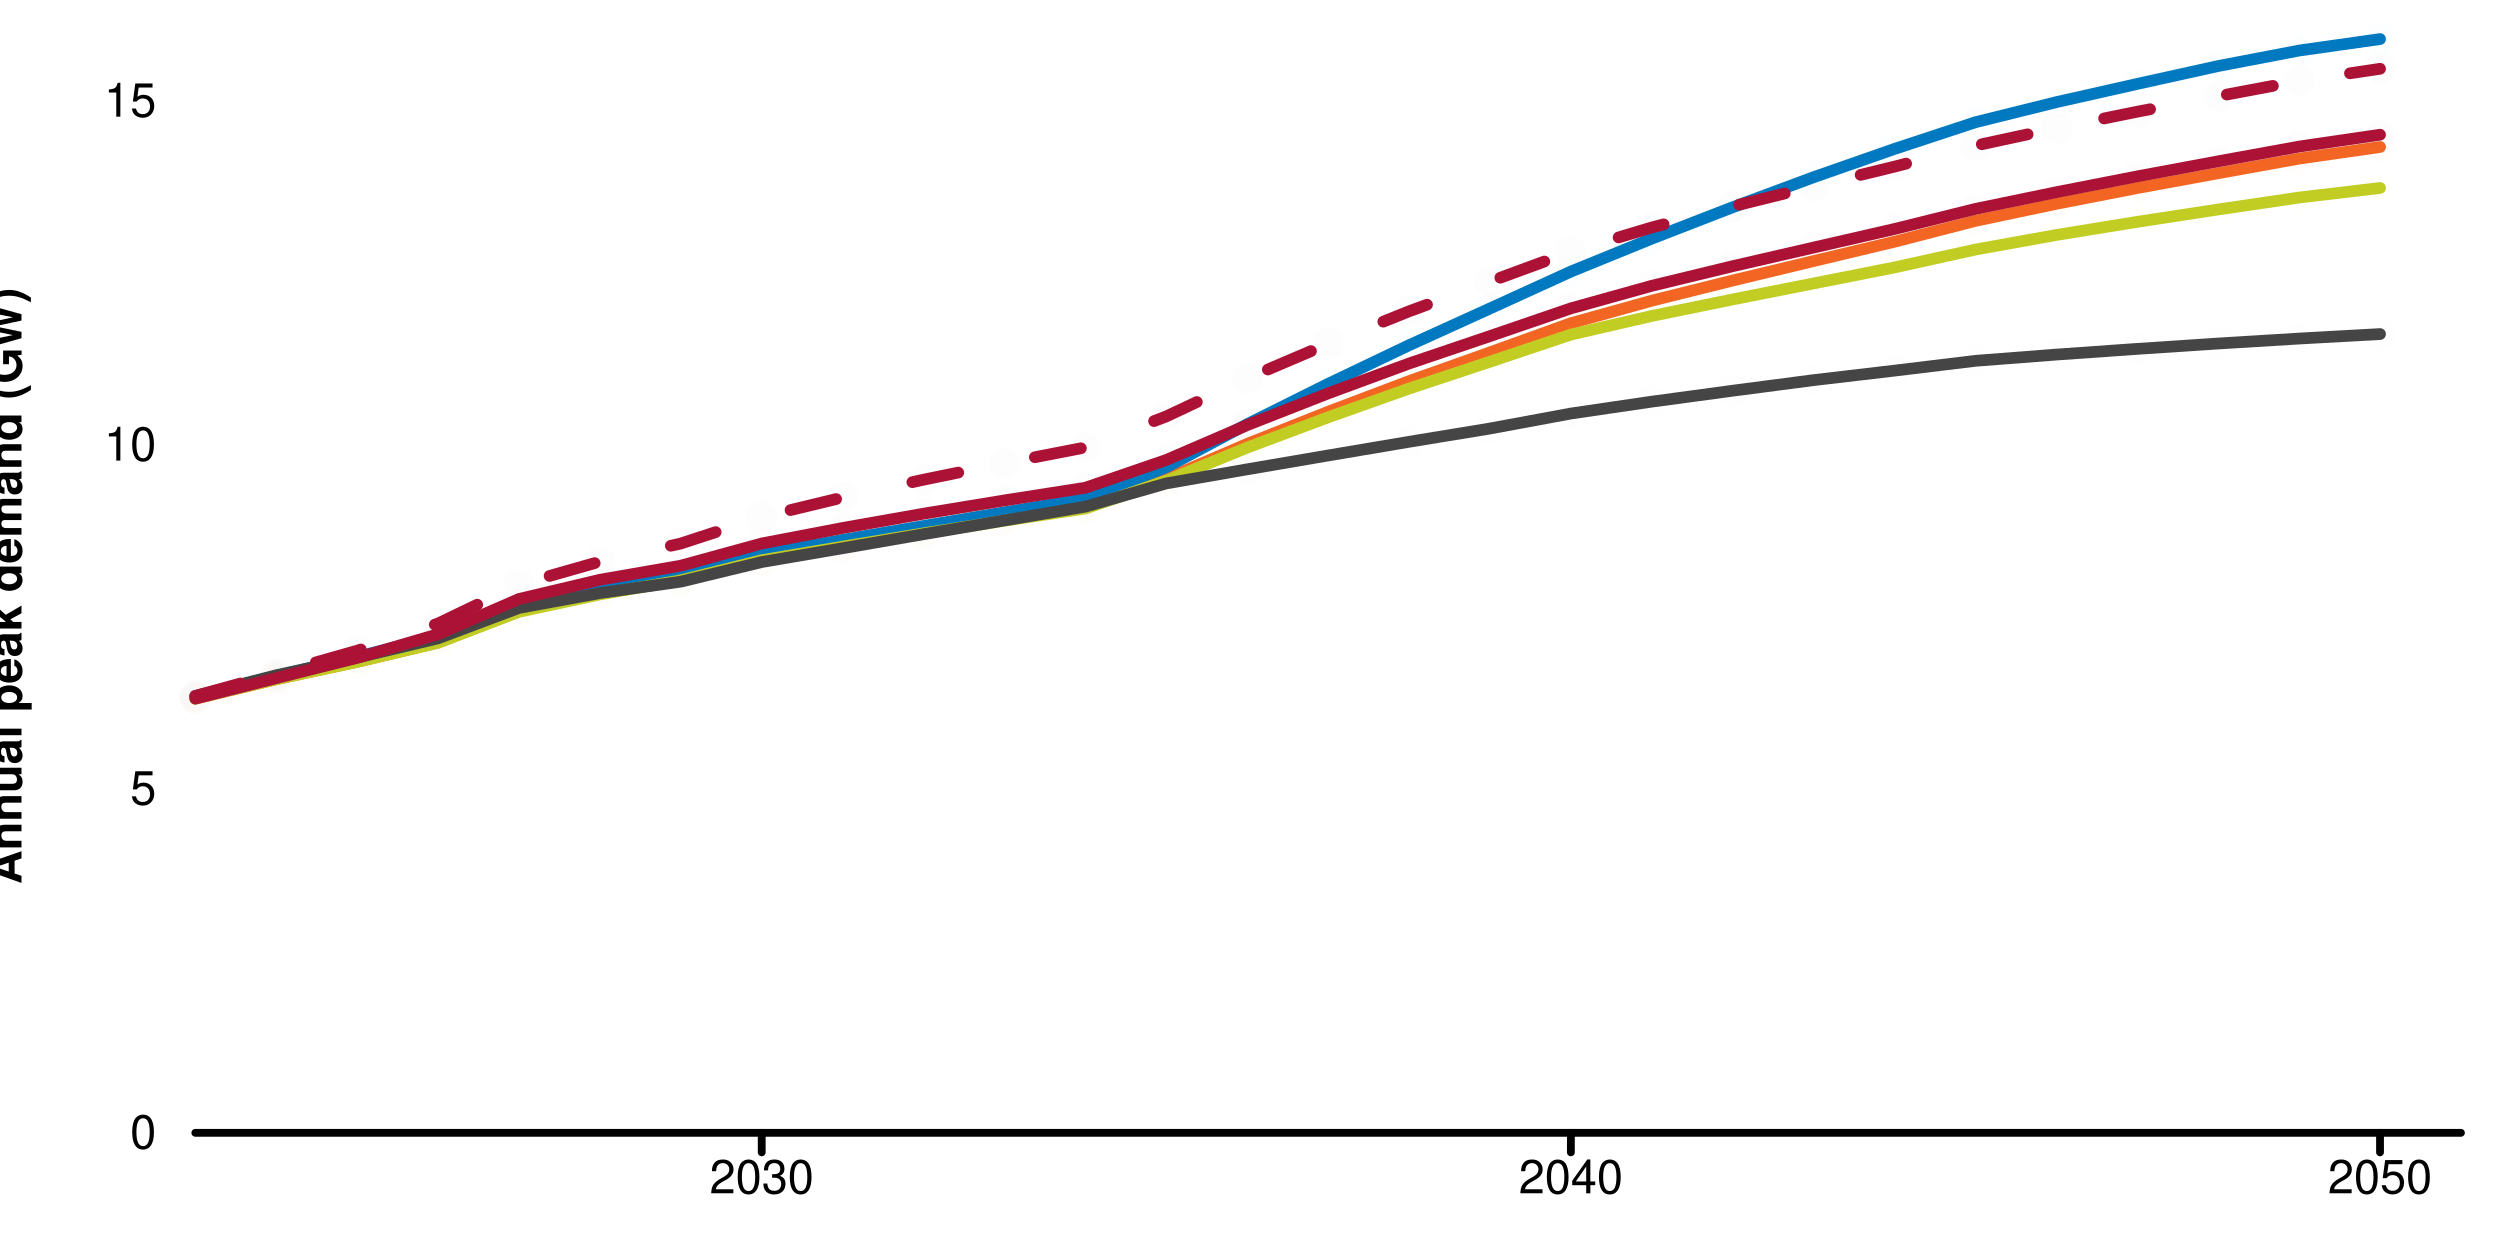
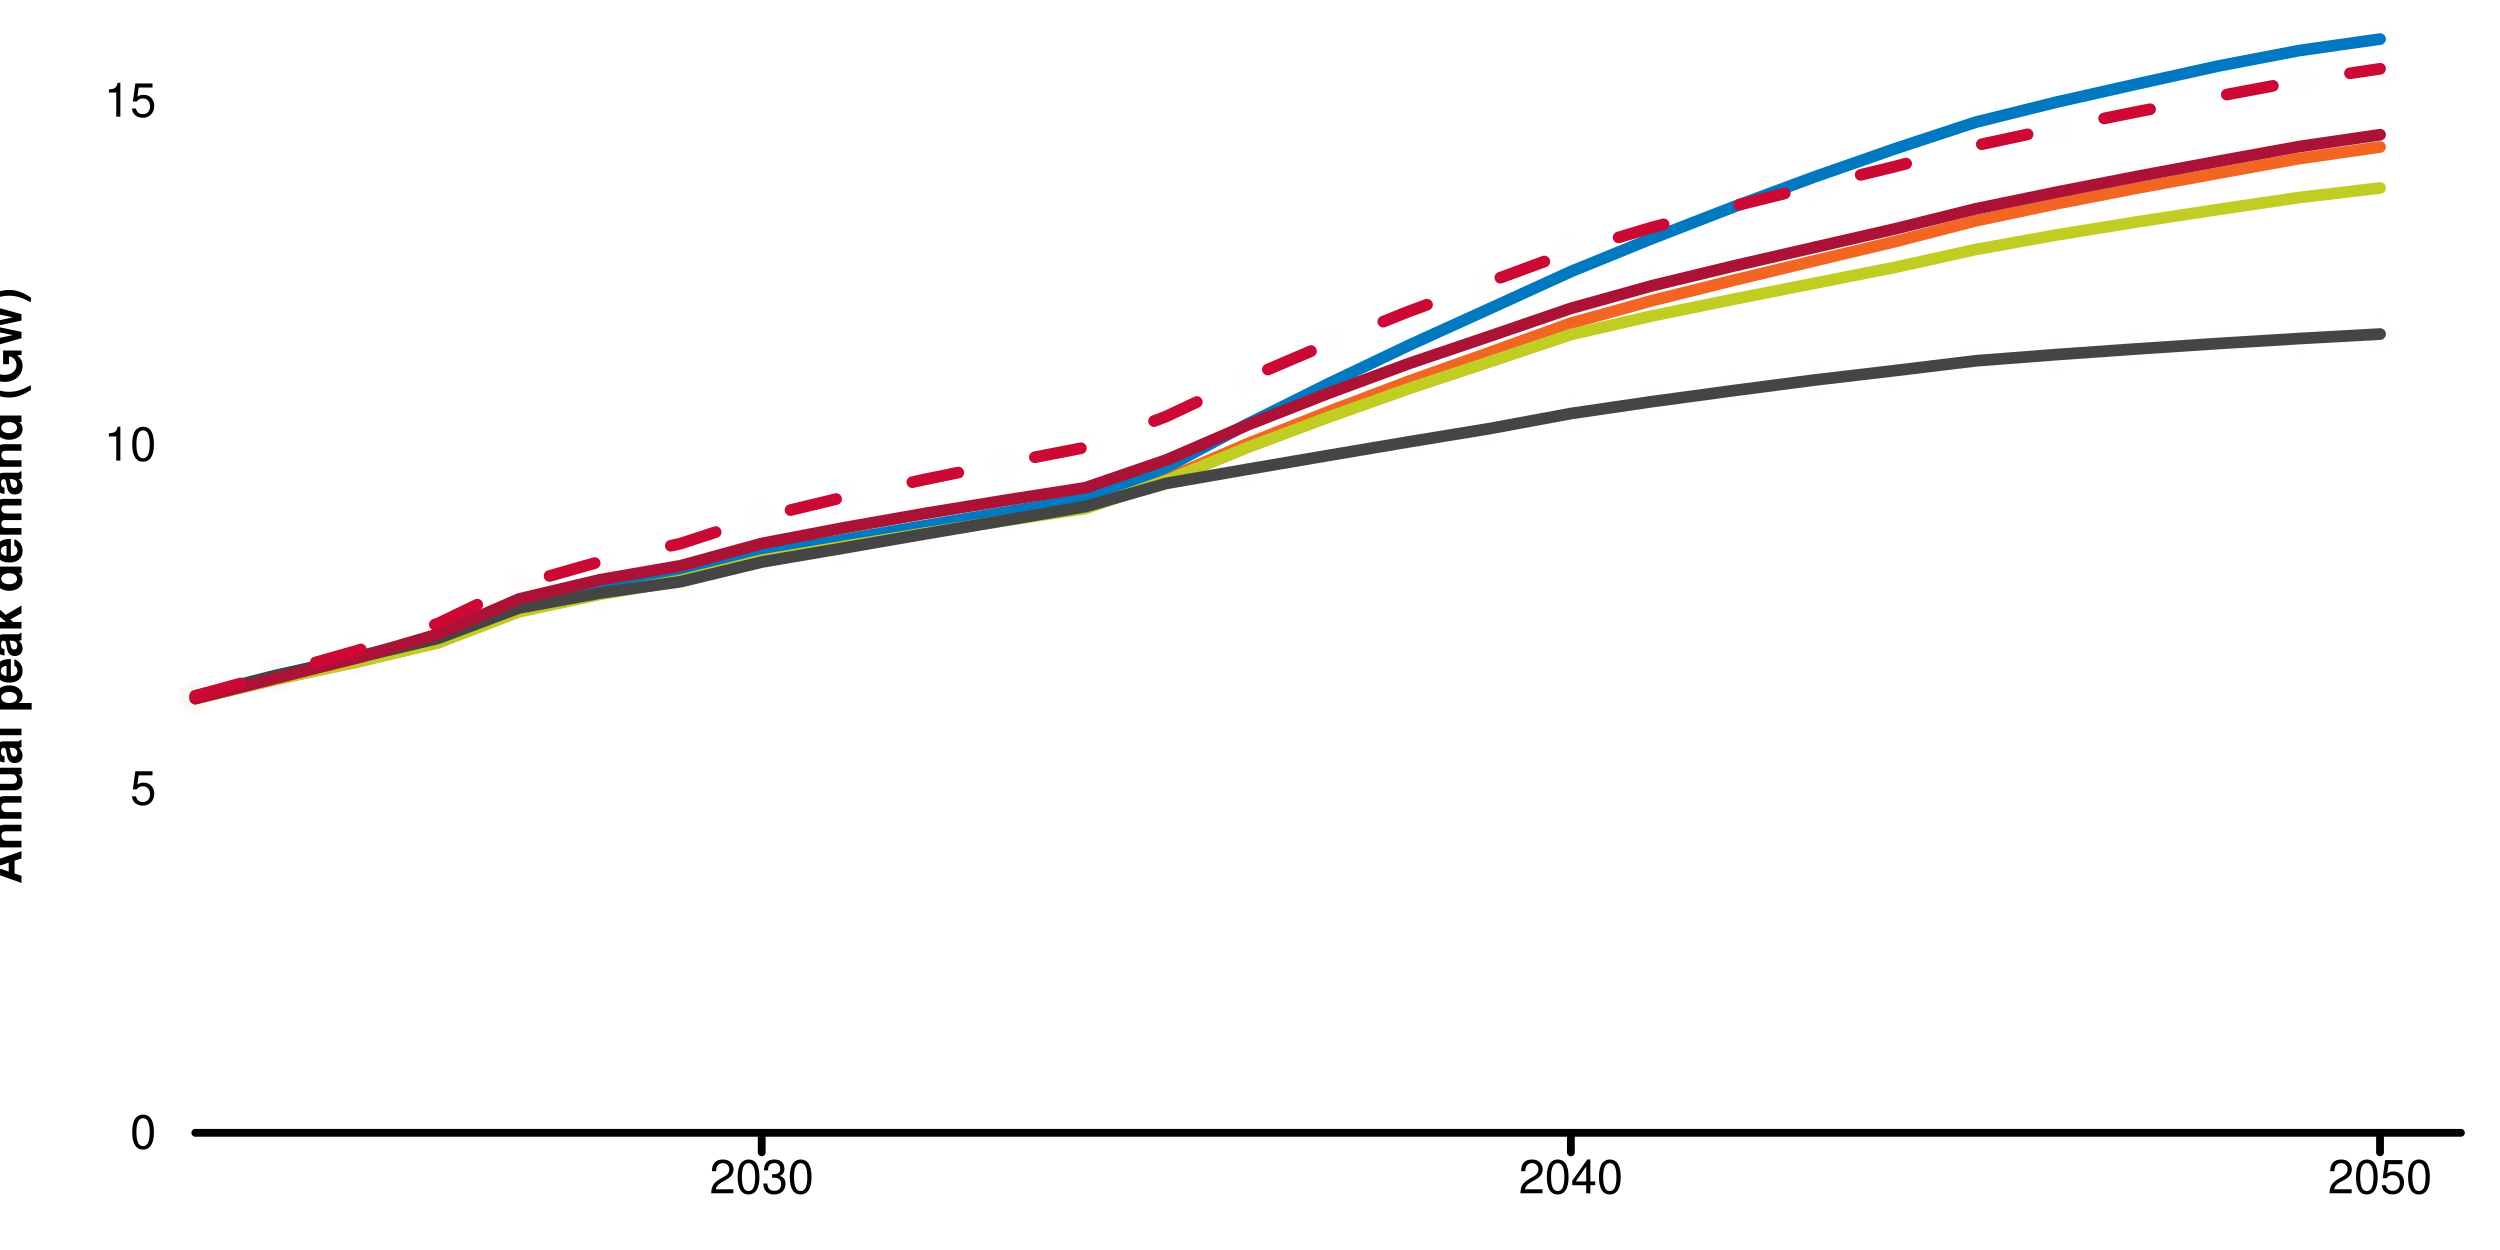
<svg xmlns="http://www.w3.org/2000/svg" width="640" height="320" viewBox="0 0 640 320" preserveAspectRatio="xMinYMin meet" overflow="visible" class="oi-chart-main" data-type="line-chart">
  <defs>
    <style>
	.series path.line { fill-opacity: 0; }
	.series path.line.dotted { stroke-dasharray: 12 20 }
	.series:hover path.line, .series.on path.line { stroke-width: 5; }
	.series .marker { opacity:0.01; }
	.series:hover .marker, .series.active .marker, .series .marker.selected { opacity:1!important; }
	.series .marker:hover, .series .marker.on { r: 6px!important; fill: black; }
	.grid { font-family: "Helvetica Neue",Helvetica,Arial,"Lucida Grande",sans-serif; }
	.grid line { stroke: rgb(0,0,0); stroke-width: 2; stroke-linecap: round; }
	.grid.grid-x text { text-anchor: middle; dominant-baseline: hanging; transform: translateY(10px); }
	.grid.grid-y text { text-anchor: end; dominant-baseline: middle; transform: translateX(-10px); }
	</style>
  </defs>
  <g class="grid grid-y">
    <line x1="50" y1="290" x2="630" y2="290" data-left="50" />
    <text x="50" y="290" text-anchor="end">0</text>
    <text x="50" y="201.955" text-anchor="end">5</text>
    <text x="50" y="113.91" text-anchor="end">10</text>
    <text x="50" y="25.866" text-anchor="end">15</text>
    <text style="text-anchor:middle;dominant-baseline:hanging;font-weight:bold;transform: translateY(150px) rotate(-90deg);">Annual peak demand (GW)</text>
  </g>
  <g class="grid grid-x">
    <line class="tick" x1="195" y1="290" x2="195" y2="295" />
    <text x="195" y="290" text-anchor="middle">2030</text>
    <line class="tick" x1="402.143" y1="290" x2="402.143" y2="295" />
    <text x="402.143" y="290" text-anchor="middle">2040</text>
    <line class="tick" x1="609.286" y1="290" x2="609.286" y2="295" />
    <text x="609.286" y="290" text-anchor="middle">2050</text>
    <text style="text-anchor:middle;dominant-baseline:hanging;font-weight:bold;transform: translateY(150px) rotate(-90deg);" />
  </g>
  <g class="data-layer" role="table">
    <g data-scenario="electric-engagement" class="series series-1" tabindex="0" role="row" aria-label="Series: Electric Engagement" data-series="1">
      <path d="M 50.00,178.85L 70.71,173.87L 91.43,169.40L 112.14,164.47L 132.86,156.49L 153.57,152.00L 174.29,148.37L 195.00,143.18L 215.71,139.69L 236.43,136.24L 257.14,132.96L 277.86,129.78L 298.57,122.54L 319.29,113.63L 340.00,105.41L 360.71,97.57L 381.43,90.21L 402.14,82.74L 422.86,76.97L 443.57,71.81L 464.29,66.82L 485.00,61.88L 505.71,56.54L 526.43,52.17L 547.14,48.14L 567.86,44.34L 588.57,40.60L 609.29,37.63" id="Electric Engagement" class="line" stroke="#F26522" stroke-width="3" stroke-linecap="round" />
      <circle class="marker" cx="50.00" cy="178.85" data-y="6.312" data-x="2023" data-i="0" data-series="1" r="4" fill="#F26522" roll="cell" />
      <circle class="marker" cx="70.71" cy="173.87" data-y="6.595" data-x="2024" data-i="1" data-series="1" r="4" fill="#F26522" roll="cell" />
      <circle class="marker" cx="91.43" cy="169.40" data-y="6.849" data-x="2025" data-i="2" data-series="1" r="4" fill="#F26522" roll="cell" />
      <circle class="marker" cx="112.14" cy="164.47" data-y="7.129" data-x="2026" data-i="3" data-series="1" r="4" fill="#F26522" roll="cell" />
      <circle class="marker" cx="132.86" cy="156.49" data-y="7.582" data-x="2027" data-i="4" data-series="1" r="4" fill="#F26522" roll="cell" />
      <circle class="marker" cx="153.57" cy="152.00" data-y="7.837" data-x="2028" data-i="5" data-series="1" r="4" fill="#F26522" roll="cell" />
      <circle class="marker" cx="174.29" cy="148.37" data-y="8.043" data-x="2029" data-i="6" data-series="1" r="4" fill="#F26522" roll="cell" />
      <circle class="marker" cx="195.00" cy="143.18" data-y="8.338" data-x="2030" data-i="7" data-series="1" r="4" fill="#F26522" roll="cell" />
      <circle class="marker" cx="215.71" cy="139.69" data-y="8.536" data-x="2031" data-i="8" data-series="1" r="4" fill="#F26522" roll="cell" />
      <circle class="marker" cx="236.43" cy="136.24" data-y="8.732" data-x="2032" data-i="9" data-series="1" r="4" fill="#F26522" roll="cell" />
      <circle class="marker" cx="257.14" cy="132.96" data-y="8.918" data-x="2033" data-i="10" data-series="1" r="4" fill="#F26522" roll="cell" />
      <circle class="marker" cx="277.86" cy="129.78" data-y="9.099" data-x="2034" data-i="11" data-series="1" r="4" fill="#F26522" roll="cell" />
      <circle class="marker" cx="298.57" cy="122.54" data-y="9.510" data-x="2035" data-i="12" data-series="1" r="4" fill="#F26522" roll="cell" />
      <circle class="marker" cx="319.29" cy="113.63" data-y="10.016" data-x="2036" data-i="13" data-series="1" r="4" fill="#F26522" roll="cell" />
      <circle class="marker" cx="340.00" cy="105.41" data-y="10.483" data-x="2037" data-i="14" data-series="1" r="4" fill="#F26522" roll="cell" />
      <circle class="marker" cx="360.71" cy="97.57" data-y="10.928" data-x="2038" data-i="15" data-series="1" r="4" fill="#F26522" roll="cell" />
      <circle class="marker" cx="381.43" cy="90.21" data-y="11.346" data-x="2039" data-i="16" data-series="1" r="4" fill="#F26522" roll="cell" />
      <circle class="marker" cx="402.14" cy="82.74" data-y="11.770" data-x="2040" data-i="17" data-series="1" r="4" fill="#F26522" roll="cell" />
      <circle class="marker" cx="422.86" cy="76.97" data-y="12.098" data-x="2041" data-i="18" data-series="1" r="4" fill="#F26522" roll="cell" />
      <circle class="marker" cx="443.57" cy="71.81" data-y="12.391" data-x="2042" data-i="19" data-series="1" r="4" fill="#F26522" roll="cell" />
      <circle class="marker" cx="464.29" cy="66.82" data-y="12.674" data-x="2043" data-i="20" data-series="1" r="4" fill="#F26522" roll="cell" />
      <circle class="marker" cx="485.00" cy="61.88" data-y="12.955" data-x="2044" data-i="21" data-series="1" r="4" fill="#F26522" roll="cell" />
      <circle class="marker" cx="505.71" cy="56.54" data-y="13.258" data-x="2045" data-i="22" data-series="1" r="4" fill="#F26522" roll="cell" />
      <circle class="marker" cx="526.43" cy="52.17" data-y="13.506" data-x="2046" data-i="23" data-series="1" r="4" fill="#F26522" roll="cell" />
      <circle class="marker" cx="547.14" cy="48.14" data-y="13.735" data-x="2047" data-i="24" data-series="1" r="4" fill="#F26522" roll="cell" />
      <circle class="marker" cx="567.86" cy="44.34" data-y="13.951" data-x="2048" data-i="25" data-series="1" r="4" fill="#F26522" roll="cell" />
      <circle class="marker" cx="588.57" cy="40.60" data-y="14.163" data-x="2049" data-i="26" data-series="1" r="4" fill="#F26522" roll="cell" />
      <circle class="marker" cx="609.29" cy="37.63" data-y="14.332" data-x="2050" data-i="27" data-series="1" r="4" fill="#F26522" roll="cell" />
    </g>
    <g data-scenario="hydrogen-evolution" class="series series-2" tabindex="0" role="row" aria-label="Series: Hydrogen Evolution" data-series="2">
      <path d="M 50.00,178.27L 70.71,173.02L 91.43,168.13L 112.14,162.90L 132.86,154.94L 153.57,150.63L 174.29,147.10L 195.00,141.84L 215.71,138.21L 236.43,134.64L 257.14,131.15L 277.86,127.70L 298.57,119.62L 319.29,108.59L 340.00,98.27L 360.71,88.38L 381.43,78.97L 402.14,69.52L 422.86,61.08L 443.57,53.05L 464.29,45.36L 485.00,38.12L 505.71,31.29L 526.43,26.15L 547.14,21.48L 567.86,16.90L 588.57,12.94L 609.29,10.00" id="Hydrogen Evolution" class="line" stroke="#0079C1" stroke-width="3" stroke-linecap="round" />
      <circle class="marker" cx="50.00" cy="178.27" data-y="6.345" data-x="2023" data-i="0" data-series="2" r="4" fill="#0079C1" roll="cell" />
      <circle class="marker" cx="70.71" cy="173.02" data-y="6.643" data-x="2024" data-i="1" data-series="2" r="4" fill="#0079C1" roll="cell" />
      <circle class="marker" cx="91.43" cy="168.13" data-y="6.921" data-x="2025" data-i="2" data-series="2" r="4" fill="#0079C1" roll="cell" />
      <circle class="marker" cx="112.14" cy="162.90" data-y="7.218" data-x="2026" data-i="3" data-series="2" r="4" fill="#0079C1" roll="cell" />
      <circle class="marker" cx="132.86" cy="154.94" data-y="7.670" data-x="2027" data-i="4" data-series="2" r="4" fill="#0079C1" roll="cell" />
      <circle class="marker" cx="153.57" cy="150.63" data-y="7.915" data-x="2028" data-i="5" data-series="2" r="4" fill="#0079C1" roll="cell" />
      <circle class="marker" cx="174.29" cy="147.10" data-y="8.115" data-x="2029" data-i="6" data-series="2" r="4" fill="#0079C1" roll="cell" />
      <circle class="marker" cx="195.00" cy="141.84" data-y="8.414" data-x="2030" data-i="7" data-series="2" r="4" fill="#0079C1" roll="cell" />
      <circle class="marker" cx="215.71" cy="138.21" data-y="8.620" data-x="2031" data-i="8" data-series="2" r="4" fill="#0079C1" roll="cell" />
      <circle class="marker" cx="236.43" cy="134.64" data-y="8.823" data-x="2032" data-i="9" data-series="2" r="4" fill="#0079C1" roll="cell" />
      <circle class="marker" cx="257.14" cy="131.15" data-y="9.021" data-x="2033" data-i="10" data-series="2" r="4" fill="#0079C1" roll="cell" />
      <circle class="marker" cx="277.86" cy="127.70" data-y="9.217" data-x="2034" data-i="11" data-series="2" r="4" fill="#0079C1" roll="cell" />
      <circle class="marker" cx="298.57" cy="119.62" data-y="9.676" data-x="2035" data-i="12" data-series="2" r="4" fill="#0079C1" roll="cell" />
      <circle class="marker" cx="319.29" cy="108.59" data-y="10.302" data-x="2036" data-i="13" data-series="2" r="4" fill="#0079C1" roll="cell" />
      <circle class="marker" cx="340.00" cy="98.27" data-y="10.888" data-x="2037" data-i="14" data-series="2" r="4" fill="#0079C1" roll="cell" />
      <circle class="marker" cx="360.71" cy="88.38" data-y="11.450" data-x="2038" data-i="15" data-series="2" r="4" fill="#0079C1" roll="cell" />
      <circle class="marker" cx="381.43" cy="78.97" data-y="11.984" data-x="2039" data-i="16" data-series="2" r="4" fill="#0079C1" roll="cell" />
      <circle class="marker" cx="402.14" cy="69.52" data-y="12.521" data-x="2040" data-i="17" data-series="2" r="4" fill="#0079C1" roll="cell" />
      <circle class="marker" cx="422.86" cy="61.08" data-y="13.000" data-x="2041" data-i="18" data-series="2" r="4" fill="#0079C1" roll="cell" />
      <circle class="marker" cx="443.57" cy="53.05" data-y="13.456" data-x="2042" data-i="19" data-series="2" r="4" fill="#0079C1" roll="cell" />
      <circle class="marker" cx="464.29" cy="45.36" data-y="13.893" data-x="2043" data-i="20" data-series="2" r="4" fill="#0079C1" roll="cell" />
      <circle class="marker" cx="485.00" cy="38.12" data-y="14.304" data-x="2044" data-i="21" data-series="2" r="4" fill="#0079C1" roll="cell" />
      <circle class="marker" cx="505.71" cy="31.29" data-y="14.692" data-x="2045" data-i="22" data-series="2" r="4" fill="#0079C1" roll="cell" />
      <circle class="marker" cx="526.43" cy="26.15" data-y="14.984" data-x="2046" data-i="23" data-series="2" r="4" fill="#0079C1" roll="cell" />
      <circle class="marker" cx="547.14" cy="21.48" data-y="15.249" data-x="2047" data-i="24" data-series="2" r="4" fill="#0079C1" roll="cell" />
      <circle class="marker" cx="567.86" cy="16.90" data-y="15.509" data-x="2048" data-i="25" data-series="2" r="4" fill="#0079C1" roll="cell" />
      <circle class="marker" cx="588.57" cy="12.94" data-y="15.734" data-x="2049" data-i="26" data-series="2" r="4" fill="#0079C1" roll="cell" />
      <circle class="marker" cx="609.29" cy="10.00" data-y="15.901" data-x="2050" data-i="27" data-series="2" r="4" fill="#0079C1" roll="cell" />
    </g>
    <g data-scenario="holistic-transition" class="series series-3" tabindex="0" role="row" aria-label="Series: Holistic Transition" data-series="3">
      <path d="M 50.00,178.85L 70.71,173.89L 91.43,169.45L 112.14,164.54L 132.86,156.61L 153.57,152.16L 174.29,148.56L 195.00,143.41L 215.71,139.94L 236.43,136.54L 257.14,133.30L 277.86,130.18L 298.57,123.05L 319.29,114.58L 340.00,106.83L 360.71,99.47L 381.43,92.60L 402.14,85.65L 422.86,80.88L 443.57,76.65L 464.29,72.55L 485.00,68.46L 505.71,63.88L 526.43,60.15L 547.14,56.79L 567.86,53.62L 588.57,50.57L 609.29,48.12" id="Holistic Transition" class="line" stroke="#C2CD23" stroke-width="3" stroke-linecap="round" />
      <circle class="marker" cx="50.00" cy="178.85" data-y="6.312" data-x="2023" data-i="0" data-series="3" r="4" fill="#C2CD23" roll="cell" />
      <circle class="marker" cx="70.71" cy="173.89" data-y="6.594" data-x="2024" data-i="1" data-series="3" r="4" fill="#C2CD23" roll="cell" />
      <circle class="marker" cx="91.43" cy="169.45" data-y="6.846" data-x="2025" data-i="2" data-series="3" r="4" fill="#C2CD23" roll="cell" />
      <circle class="marker" cx="112.14" cy="164.54" data-y="7.125" data-x="2026" data-i="3" data-series="3" r="4" fill="#C2CD23" roll="cell" />
      <circle class="marker" cx="132.86" cy="156.61" data-y="7.575" data-x="2027" data-i="4" data-series="3" r="4" fill="#C2CD23" roll="cell" />
      <circle class="marker" cx="153.57" cy="152.16" data-y="7.828" data-x="2028" data-i="5" data-series="3" r="4" fill="#C2CD23" roll="cell" />
      <circle class="marker" cx="174.29" cy="148.56" data-y="8.032" data-x="2029" data-i="6" data-series="3" r="4" fill="#C2CD23" roll="cell" />
      <circle class="marker" cx="195.00" cy="143.41" data-y="8.325" data-x="2030" data-i="7" data-series="3" r="4" fill="#C2CD23" roll="cell" />
      <circle class="marker" cx="215.71" cy="139.94" data-y="8.522" data-x="2031" data-i="8" data-series="3" r="4" fill="#C2CD23" roll="cell" />
      <circle class="marker" cx="236.43" cy="136.54" data-y="8.715" data-x="2032" data-i="9" data-series="3" r="4" fill="#C2CD23" roll="cell" />
      <circle class="marker" cx="257.14" cy="133.30" data-y="8.899" data-x="2033" data-i="10" data-series="3" r="4" fill="#C2CD23" roll="cell" />
      <circle class="marker" cx="277.86" cy="130.18" data-y="9.076" data-x="2034" data-i="11" data-series="3" r="4" fill="#C2CD23" roll="cell" />
      <circle class="marker" cx="298.57" cy="123.05" data-y="9.481" data-x="2035" data-i="12" data-series="3" r="4" fill="#C2CD23" roll="cell" />
      <circle class="marker" cx="319.29" cy="114.58" data-y="9.962" data-x="2036" data-i="13" data-series="3" r="4" fill="#C2CD23" roll="cell" />
      <circle class="marker" cx="340.00" cy="106.83" data-y="10.402" data-x="2037" data-i="14" data-series="3" r="4" fill="#C2CD23" roll="cell" />
      <circle class="marker" cx="360.71" cy="99.47" data-y="10.820" data-x="2038" data-i="15" data-series="3" r="4" fill="#C2CD23" roll="cell" />
      <circle class="marker" cx="381.43" cy="92.60" data-y="11.210" data-x="2039" data-i="16" data-series="3" r="4" fill="#C2CD23" roll="cell" />
      <circle class="marker" cx="402.14" cy="85.65" data-y="11.605" data-x="2040" data-i="17" data-series="3" r="4" fill="#C2CD23" roll="cell" />
      <circle class="marker" cx="422.86" cy="80.88" data-y="11.876" data-x="2041" data-i="18" data-series="3" r="4" fill="#C2CD23" roll="cell" />
      <circle class="marker" cx="443.57" cy="76.65" data-y="12.116" data-x="2042" data-i="19" data-series="3" r="4" fill="#C2CD23" roll="cell" />
      <circle class="marker" cx="464.29" cy="72.55" data-y="12.349" data-x="2043" data-i="20" data-series="3" r="4" fill="#C2CD23" roll="cell" />
      <circle class="marker" cx="485.00" cy="68.46" data-y="12.581" data-x="2044" data-i="21" data-series="3" r="4" fill="#C2CD23" roll="cell" />
      <circle class="marker" cx="505.71" cy="63.88" data-y="12.841" data-x="2045" data-i="22" data-series="3" r="4" fill="#C2CD23" roll="cell" />
      <circle class="marker" cx="526.43" cy="60.15" data-y="13.053" data-x="2046" data-i="23" data-series="3" r="4" fill="#C2CD23" roll="cell" />
      <circle class="marker" cx="547.14" cy="56.79" data-y="13.244" data-x="2047" data-i="24" data-series="3" r="4" fill="#C2CD23" roll="cell" />
      <circle class="marker" cx="567.86" cy="53.62" data-y="13.424" data-x="2048" data-i="25" data-series="3" r="4" fill="#C2CD23" roll="cell" />
      <circle class="marker" cx="588.57" cy="50.57" data-y="13.597" data-x="2049" data-i="26" data-series="3" r="4" fill="#C2CD23" roll="cell" />
      <circle class="marker" cx="609.29" cy="48.12" data-y="13.736" data-x="2050" data-i="27" data-series="3" r="4" fill="#C2CD23" roll="cell" />
    </g>
    <g data-scenario="counterfactual" class="series series-4" tabindex="0" role="row" aria-label="Series: Counterfactual" data-series="4">
      <path d="M 50.00,178.15L 70.71,172.87L 91.43,168.34L 112.14,163.41L 132.86,155.63L 153.57,151.82L 174.29,148.90L 195.00,143.88L 215.71,140.34L 236.43,136.75L 257.14,133.23L 277.86,129.69L 298.57,123.75L 319.29,120.14L 340.00,116.60L 360.71,113.10L 381.43,109.70L 402.14,105.86L 422.86,102.82L 443.57,100.02L 464.29,97.31L 485.00,94.88L 505.71,92.37L 526.43,90.77L 547.14,89.31L 567.86,87.94L 588.57,86.67L 609.29,85.52" id="Counterfactual" class="line" stroke="#454546" stroke-width="3" stroke-linecap="round" />
      <circle class="marker" cx="50.00" cy="178.15" data-y="6.352" data-x="2023" data-i="0" data-series="4" r="4" fill="#454546" roll="cell" />
      <circle class="marker" cx="70.71" cy="172.87" data-y="6.652" data-x="2024" data-i="1" data-series="4" r="4" fill="#454546" roll="cell" />
      <circle class="marker" cx="91.43" cy="168.34" data-y="6.909" data-x="2025" data-i="2" data-series="4" r="4" fill="#454546" roll="cell" />
      <circle class="marker" cx="112.14" cy="163.41" data-y="7.189" data-x="2026" data-i="3" data-series="4" r="4" fill="#454546" roll="cell" />
      <circle class="marker" cx="132.86" cy="155.63" data-y="7.631" data-x="2027" data-i="4" data-series="4" r="4" fill="#454546" roll="cell" />
      <circle class="marker" cx="153.57" cy="151.82" data-y="7.847" data-x="2028" data-i="5" data-series="4" r="4" fill="#454546" roll="cell" />
      <circle class="marker" cx="174.29" cy="148.90" data-y="8.013" data-x="2029" data-i="6" data-series="4" r="4" fill="#454546" roll="cell" />
      <circle class="marker" cx="195.00" cy="143.88" data-y="8.298" data-x="2030" data-i="7" data-series="4" r="4" fill="#454546" roll="cell" />
      <circle class="marker" cx="215.71" cy="140.34" data-y="8.499" data-x="2031" data-i="8" data-series="4" r="4" fill="#454546" roll="cell" />
      <circle class="marker" cx="236.43" cy="136.75" data-y="8.703" data-x="2032" data-i="9" data-series="4" r="4" fill="#454546" roll="cell" />
      <circle class="marker" cx="257.14" cy="133.23" data-y="8.903" data-x="2033" data-i="10" data-series="4" r="4" fill="#454546" roll="cell" />
      <circle class="marker" cx="277.86" cy="129.69" data-y="9.104" data-x="2034" data-i="11" data-series="4" r="4" fill="#454546" roll="cell" />
      <circle class="marker" cx="298.57" cy="123.75" data-y="9.441" data-x="2035" data-i="12" data-series="4" r="4" fill="#454546" roll="cell" />
      <circle class="marker" cx="319.29" cy="120.14" data-y="9.646" data-x="2036" data-i="13" data-series="4" r="4" fill="#454546" roll="cell" />
      <circle class="marker" cx="340.00" cy="116.60" data-y="9.847" data-x="2037" data-i="14" data-series="4" r="4" fill="#454546" roll="cell" />
      <circle class="marker" cx="360.71" cy="113.10" data-y="10.046" data-x="2038" data-i="15" data-series="4" r="4" fill="#454546" roll="cell" />
      <circle class="marker" cx="381.43" cy="109.70" data-y="10.239" data-x="2039" data-i="16" data-series="4" r="4" fill="#454546" roll="cell" />
      <circle class="marker" cx="402.14" cy="105.86" data-y="10.457" data-x="2040" data-i="17" data-series="4" r="4" fill="#454546" roll="cell" />
      <circle class="marker" cx="422.86" cy="102.82" data-y="10.630" data-x="2041" data-i="18" data-series="4" r="4" fill="#454546" roll="cell" />
      <circle class="marker" cx="443.57" cy="100.02" data-y="10.789" data-x="2042" data-i="19" data-series="4" r="4" fill="#454546" roll="cell" />
      <circle class="marker" cx="464.29" cy="97.31" data-y="10.943" data-x="2043" data-i="20" data-series="4" r="4" fill="#454546" roll="cell" />
      <circle class="marker" cx="485.00" cy="94.88" data-y="11.081" data-x="2044" data-i="21" data-series="4" r="4" fill="#454546" roll="cell" />
      <circle class="marker" cx="505.71" cy="92.37" data-y="11.223" data-x="2045" data-i="22" data-series="4" r="4" fill="#454546" roll="cell" />
      <circle class="marker" cx="526.43" cy="90.77" data-y="11.314" data-x="2046" data-i="23" data-series="4" r="4" fill="#454546" roll="cell" />
      <circle class="marker" cx="547.14" cy="89.31" data-y="11.397" data-x="2047" data-i="24" data-series="4" r="4" fill="#454546" roll="cell" />
      <circle class="marker" cx="567.86" cy="87.94" data-y="11.475" data-x="2048" data-i="25" data-series="4" r="4" fill="#454546" roll="cell" />
      <circle class="marker" cx="588.57" cy="86.67" data-y="11.547" data-x="2049" data-i="26" data-series="4" r="4" fill="#454546" roll="cell" />
      <circle class="marker" cx="609.29" cy="85.52" data-y="11.612" data-x="2050" data-i="27" data-series="4" r="4" fill="#454546" roll="cell" />
    </g>
    <g data-scenario="reference-scenario" class="series series-5" tabindex="0" role="row" aria-label="Series: NPg Reference Scenario" data-series="5">
      <path d="M 50.00,178.85L 70.71,173.60L 91.43,168.41L 112.14,162.35L 132.86,153.34L 153.57,148.42L 174.29,144.81L 195.00,139.13L 215.71,135.16L 236.43,131.50L 257.14,128.10L 277.86,124.86L 298.57,117.75L 319.29,108.82L 340.00,100.70L 360.71,93.06L 381.43,86.04L 402.14,78.94L 422.86,73.16L 443.57,68.14L 464.29,63.37L 485.00,58.62L 505.71,53.48L 526.43,49.20L 547.14,45.15L 567.86,41.29L 588.57,37.52L 609.29,34.49" id="NPg Reference Scenario" class="line" stroke="#ab1236" stroke-width="3" stroke-linecap="round" />
      <circle class="marker" cx="50.00" cy="178.85" data-y="6.312" data-x="2023" data-i="0" data-series="5" r="4" fill="#ab1236" roll="cell" />
      <circle class="marker" cx="70.71" cy="173.60" data-y="6.610" data-x="2024" data-i="1" data-series="5" r="4" fill="#ab1236" roll="cell" />
      <circle class="marker" cx="91.43" cy="168.41" data-y="6.905" data-x="2025" data-i="2" data-series="5" r="4" fill="#ab1236" roll="cell" />
      <circle class="marker" cx="112.14" cy="162.35" data-y="7.249" data-x="2026" data-i="3" data-series="5" r="4" fill="#ab1236" roll="cell" />
      <circle class="marker" cx="132.86" cy="153.34" data-y="7.761" data-x="2027" data-i="4" data-series="5" r="4" fill="#ab1236" roll="cell" />
      <circle class="marker" cx="153.57" cy="148.42" data-y="8.040" data-x="2028" data-i="5" data-series="5" r="4" fill="#ab1236" roll="cell" />
      <circle class="marker" cx="174.29" cy="144.81" data-y="8.245" data-x="2029" data-i="6" data-series="5" r="4" fill="#ab1236" roll="cell" />
      <circle class="marker" cx="195.00" cy="139.13" data-y="8.568" data-x="2030" data-i="7" data-series="5" r="4" fill="#ab1236" roll="cell" />
      <circle class="marker" cx="215.71" cy="135.16" data-y="8.793" data-x="2031" data-i="8" data-series="5" r="4" fill="#ab1236" roll="cell" />
      <circle class="marker" cx="236.43" cy="131.50" data-y="9.001" data-x="2032" data-i="9" data-series="5" r="4" fill="#ab1236" roll="cell" />
      <circle class="marker" cx="257.14" cy="128.10" data-y="9.194" data-x="2033" data-i="10" data-series="5" r="4" fill="#ab1236" roll="cell" />
      <circle class="marker" cx="277.86" cy="124.86" data-y="9.378" data-x="2034" data-i="11" data-series="5" r="4" fill="#ab1236" roll="cell" />
      <circle class="marker" cx="298.57" cy="117.75" data-y="9.782" data-x="2035" data-i="12" data-series="5" r="4" fill="#ab1236" roll="cell" />
      <circle class="marker" cx="319.29" cy="108.82" data-y="10.289" data-x="2036" data-i="13" data-series="5" r="4" fill="#ab1236" roll="cell" />
      <circle class="marker" cx="340.00" cy="100.70" data-y="10.750" data-x="2037" data-i="14" data-series="5" r="4" fill="#ab1236" roll="cell" />
      <circle class="marker" cx="360.71" cy="93.06" data-y="11.184" data-x="2038" data-i="15" data-series="5" r="4" fill="#ab1236" roll="cell" />
      <circle class="marker" cx="381.43" cy="86.04" data-y="11.583" data-x="2039" data-i="16" data-series="5" r="4" fill="#ab1236" roll="cell" />
      <circle class="marker" cx="402.14" cy="78.94" data-y="11.986" data-x="2040" data-i="17" data-series="5" r="4" fill="#ab1236" roll="cell" />
      <circle class="marker" cx="422.86" cy="73.16" data-y="12.314" data-x="2041" data-i="18" data-series="5" r="4" fill="#ab1236" roll="cell" />
      <circle class="marker" cx="443.57" cy="68.14" data-y="12.599" data-x="2042" data-i="19" data-series="5" r="4" fill="#ab1236" roll="cell" />
      <circle class="marker" cx="464.29" cy="63.37" data-y="12.870" data-x="2043" data-i="20" data-series="5" r="4" fill="#ab1236" roll="cell" />
      <circle class="marker" cx="485.00" cy="58.62" data-y="13.140" data-x="2044" data-i="21" data-series="5" r="4" fill="#ab1236" roll="cell" />
      <circle class="marker" cx="505.71" cy="53.48" data-y="13.432" data-x="2045" data-i="22" data-series="5" r="4" fill="#ab1236" roll="cell" />
      <circle class="marker" cx="526.43" cy="49.20" data-y="13.675" data-x="2046" data-i="23" data-series="5" r="4" fill="#ab1236" roll="cell" />
      <circle class="marker" cx="547.14" cy="45.15" data-y="13.905" data-x="2047" data-i="24" data-series="5" r="4" fill="#ab1236" roll="cell" />
      <circle class="marker" cx="567.86" cy="41.29" data-y="14.124" data-x="2048" data-i="25" data-series="5" r="4" fill="#ab1236" roll="cell" />
      <circle class="marker" cx="588.57" cy="37.52" data-y="14.338" data-x="2049" data-i="26" data-series="5" r="4" fill="#ab1236" roll="cell" />
      <circle class="marker" cx="609.29" cy="34.49" data-y="14.510" data-x="2050" data-i="27" data-series="5" r="4" fill="#ab1236" roll="cell" />
    </g>
-     <g data-scenario="reference-scenario-flexible" class="series series-6" tabindex="0" role="row" aria-label="Series: NPg Reference Scenario (ToUT)" data-series="6">
-       <path d="M 50.00,178.17L 70.71,172.44L 91.43,166.58L 112.14,159.62L 132.86,149.67L 153.57,143.78L 174.29,139.14L 195.00,132.36L 215.71,127.36L 236.43,122.80L 257.14,118.56L 277.86,114.54L 298.57,106.60L 319.29,96.85L 340.00,88.01L 360.71,79.70L 381.43,72.07L 402.14,64.45L 422.86,58.23L 443.57,52.82L 464.29,47.70L 485.00,42.66L 505.71,37.28L 526.43,32.80L 547.14,28.60L 567.86,24.62L 588.57,20.72L 609.29,17.61" id="NPg Reference Scenario (ToUT)" class="line dotted" stroke="#ab1236" stroke-width="3" stroke-linecap="round" />
-       <circle class="marker" cx="50.00" cy="178.17" data-y="6.351" data-x="2023" data-i="0" data-series="6" r="4" fill="#ab1236" roll="cell" />
-       <circle class="marker" cx="70.71" cy="172.44" data-y="6.676" data-x="2024" data-i="1" data-series="6" r="4" fill="#ab1236" roll="cell" />
-       <circle class="marker" cx="91.43" cy="166.58" data-y="7.009" data-x="2025" data-i="2" data-series="6" r="4" fill="#ab1236" roll="cell" />
-       <circle class="marker" cx="112.14" cy="159.62" data-y="7.404" data-x="2026" data-i="3" data-series="6" r="4" fill="#ab1236" roll="cell" />
-       <circle class="marker" cx="132.86" cy="149.67" data-y="7.969" data-x="2027" data-i="4" data-series="6" r="4" fill="#ab1236" roll="cell" />
-       <circle class="marker" cx="153.57" cy="143.78" data-y="8.304" data-x="2028" data-i="5" data-series="6" r="4" fill="#ab1236" roll="cell" />
-       <circle class="marker" cx="174.29" cy="139.14" data-y="8.567" data-x="2029" data-i="6" data-series="6" r="4" fill="#ab1236" roll="cell" />
-       <circle class="marker" cx="195.00" cy="132.36" data-y="8.952" data-x="2030" data-i="7" data-series="6" r="4" fill="#ab1236" roll="cell" />
-       <circle class="marker" cx="215.71" cy="127.36" data-y="9.236" data-x="2031" data-i="8" data-series="6" r="4" fill="#ab1236" roll="cell" />
-       <circle class="marker" cx="236.43" cy="122.80" data-y="9.495" data-x="2032" data-i="9" data-series="6" r="4" fill="#ab1236" roll="cell" />
-       <circle class="marker" cx="257.14" cy="118.56" data-y="9.736" data-x="2033" data-i="10" data-series="6" r="4" fill="#ab1236" roll="cell" />
-       <circle class="marker" cx="277.86" cy="114.54" data-y="9.964" data-x="2034" data-i="11" data-series="6" r="4" fill="#ab1236" roll="cell" />
-       <circle class="marker" cx="298.57" cy="106.60" data-y="10.415" data-x="2035" data-i="12" data-series="6" r="4" fill="#ab1236" roll="cell" />
-       <circle class="marker" cx="319.29" cy="96.85" data-y="10.969" data-x="2036" data-i="13" data-series="6" r="4" fill="#ab1236" roll="cell" />
-       <circle class="marker" cx="340.00" cy="88.01" data-y="11.471" data-x="2037" data-i="14" data-series="6" r="4" fill="#ab1236" roll="cell" />
-       <circle class="marker" cx="360.71" cy="79.70" data-y="11.943" data-x="2038" data-i="15" data-series="6" r="4" fill="#ab1236" roll="cell" />
-       <circle class="marker" cx="381.43" cy="72.07" data-y="12.376" data-x="2039" data-i="16" data-series="6" r="4" fill="#ab1236" roll="cell" />
-       <circle class="marker" cx="402.14" cy="64.45" data-y="12.809" data-x="2040" data-i="17" data-series="6" r="4" fill="#ab1236" roll="cell" />
-       <circle class="marker" cx="422.86" cy="58.23" data-y="13.162" data-x="2041" data-i="18" data-series="6" r="4" fill="#ab1236" roll="cell" />
-       <circle class="marker" cx="443.57" cy="52.82" data-y="13.469" data-x="2042" data-i="19" data-series="6" r="4" fill="#ab1236" roll="cell" />
-       <circle class="marker" cx="464.29" cy="47.70" data-y="13.760" data-x="2043" data-i="20" data-series="6" r="4" fill="#ab1236" roll="cell" />
-       <circle class="marker" cx="485.00" cy="42.66" data-y="14.046" data-x="2044" data-i="21" data-series="6" r="4" fill="#ab1236" roll="cell" />
-       <circle class="marker" cx="505.71" cy="37.28" data-y="14.352" data-x="2045" data-i="22" data-series="6" r="4" fill="#ab1236" roll="cell" />
-       <circle class="marker" cx="526.43" cy="32.80" data-y="14.606" data-x="2046" data-i="23" data-series="6" r="4" fill="#ab1236" roll="cell" />
-       <circle class="marker" cx="547.14" cy="28.60" data-y="14.845" data-x="2047" data-i="24" data-series="6" r="4" fill="#ab1236" roll="cell" />
-       <circle class="marker" cx="567.86" cy="24.62" data-y="15.071" data-x="2048" data-i="25" data-series="6" r="4" fill="#ab1236" roll="cell" />
-       <circle class="marker" cx="588.57" cy="20.72" data-y="15.292" data-x="2049" data-i="26" data-series="6" r="4" fill="#ab1236" roll="cell" />
-       <circle class="marker" cx="609.29" cy="17.61" data-y="15.469" data-x="2050" data-i="27" data-series="6" r="4" fill="#ab1236" roll="cell" />
+     <g data-scenario="npg-reference-scenario-(no-tout)-flexible" class="series series-6" tabindex="0" role="row" aria-label="Series: NPg Reference Scenario (No ToUT)" data-series="6">
+       <path d="M 50.00,178.17L 70.71,172.44L 91.43,166.58L 112.14,159.62L 132.86,149.67L 153.57,143.78L 174.29,139.14L 195.00,132.36L 215.71,127.36L 236.43,122.80L 257.14,118.56L 277.86,114.54L 298.57,106.60L 319.29,96.85L 340.00,88.01L 360.71,79.70L 381.43,72.07L 402.14,64.45L 422.86,58.23L 443.57,52.82L 464.29,47.70L 485.00,42.66L 505.71,37.28L 526.43,32.80L 547.14,28.60L 567.86,24.62L 588.57,20.72L 609.29,17.61" id="NPg Reference Scenario (No ToUT)" class="line dotted" stroke="#cc0935" stroke-width="3" stroke-linecap="round" />
+       <circle class="marker" cx="50.00" cy="178.17" data-y="6.351" data-x="2023" data-i="0" data-series="6" r="4" fill="#cc0935" roll="cell" />
+       <circle class="marker" cx="70.71" cy="172.44" data-y="6.676" data-x="2024" data-i="1" data-series="6" r="4" fill="#cc0935" roll="cell" />
+       <circle class="marker" cx="91.43" cy="166.58" data-y="7.009" data-x="2025" data-i="2" data-series="6" r="4" fill="#cc0935" roll="cell" />
+       <circle class="marker" cx="112.14" cy="159.62" data-y="7.404" data-x="2026" data-i="3" data-series="6" r="4" fill="#cc0935" roll="cell" />
+       <circle class="marker" cx="132.86" cy="149.67" data-y="7.969" data-x="2027" data-i="4" data-series="6" r="4" fill="#cc0935" roll="cell" />
+       <circle class="marker" cx="153.57" cy="143.78" data-y="8.304" data-x="2028" data-i="5" data-series="6" r="4" fill="#cc0935" roll="cell" />
+       <circle class="marker" cx="174.29" cy="139.14" data-y="8.567" data-x="2029" data-i="6" data-series="6" r="4" fill="#cc0935" roll="cell" />
+       <circle class="marker" cx="195.00" cy="132.36" data-y="8.952" data-x="2030" data-i="7" data-series="6" r="4" fill="#cc0935" roll="cell" />
+       <circle class="marker" cx="215.71" cy="127.36" data-y="9.236" data-x="2031" data-i="8" data-series="6" r="4" fill="#cc0935" roll="cell" />
+       <circle class="marker" cx="236.43" cy="122.80" data-y="9.495" data-x="2032" data-i="9" data-series="6" r="4" fill="#cc0935" roll="cell" />
+       <circle class="marker" cx="257.14" cy="118.56" data-y="9.736" data-x="2033" data-i="10" data-series="6" r="4" fill="#cc0935" roll="cell" />
+       <circle class="marker" cx="277.86" cy="114.54" data-y="9.964" data-x="2034" data-i="11" data-series="6" r="4" fill="#cc0935" roll="cell" />
+       <circle class="marker" cx="298.57" cy="106.60" data-y="10.415" data-x="2035" data-i="12" data-series="6" r="4" fill="#cc0935" roll="cell" />
+       <circle class="marker" cx="319.29" cy="96.85" data-y="10.969" data-x="2036" data-i="13" data-series="6" r="4" fill="#cc0935" roll="cell" />
+       <circle class="marker" cx="340.00" cy="88.01" data-y="11.471" data-x="2037" data-i="14" data-series="6" r="4" fill="#cc0935" roll="cell" />
+       <circle class="marker" cx="360.71" cy="79.70" data-y="11.943" data-x="2038" data-i="15" data-series="6" r="4" fill="#cc0935" roll="cell" />
+       <circle class="marker" cx="381.43" cy="72.07" data-y="12.376" data-x="2039" data-i="16" data-series="6" r="4" fill="#cc0935" roll="cell" />
+       <circle class="marker" cx="402.14" cy="64.45" data-y="12.809" data-x="2040" data-i="17" data-series="6" r="4" fill="#cc0935" roll="cell" />
+       <circle class="marker" cx="422.86" cy="58.23" data-y="13.162" data-x="2041" data-i="18" data-series="6" r="4" fill="#cc0935" roll="cell" />
+       <circle class="marker" cx="443.57" cy="52.82" data-y="13.469" data-x="2042" data-i="19" data-series="6" r="4" fill="#cc0935" roll="cell" />
+       <circle class="marker" cx="464.29" cy="47.70" data-y="13.760" data-x="2043" data-i="20" data-series="6" r="4" fill="#cc0935" roll="cell" />
+       <circle class="marker" cx="485.00" cy="42.66" data-y="14.046" data-x="2044" data-i="21" data-series="6" r="4" fill="#cc0935" roll="cell" />
+       <circle class="marker" cx="505.71" cy="37.28" data-y="14.352" data-x="2045" data-i="22" data-series="6" r="4" fill="#cc0935" roll="cell" />
+       <circle class="marker" cx="526.43" cy="32.80" data-y="14.606" data-x="2046" data-i="23" data-series="6" r="4" fill="#cc0935" roll="cell" />
+       <circle class="marker" cx="547.14" cy="28.60" data-y="14.845" data-x="2047" data-i="24" data-series="6" r="4" fill="#cc0935" roll="cell" />
+       <circle class="marker" cx="567.86" cy="24.62" data-y="15.071" data-x="2048" data-i="25" data-series="6" r="4" fill="#cc0935" roll="cell" />
+       <circle class="marker" cx="588.57" cy="20.72" data-y="15.292" data-x="2049" data-i="26" data-series="6" r="4" fill="#cc0935" roll="cell" />
+       <circle class="marker" cx="609.29" cy="17.61" data-y="15.469" data-x="2050" data-i="27" data-series="6" r="4" fill="#cc0935" roll="cell" />
    </g>
  </g>
</svg>
